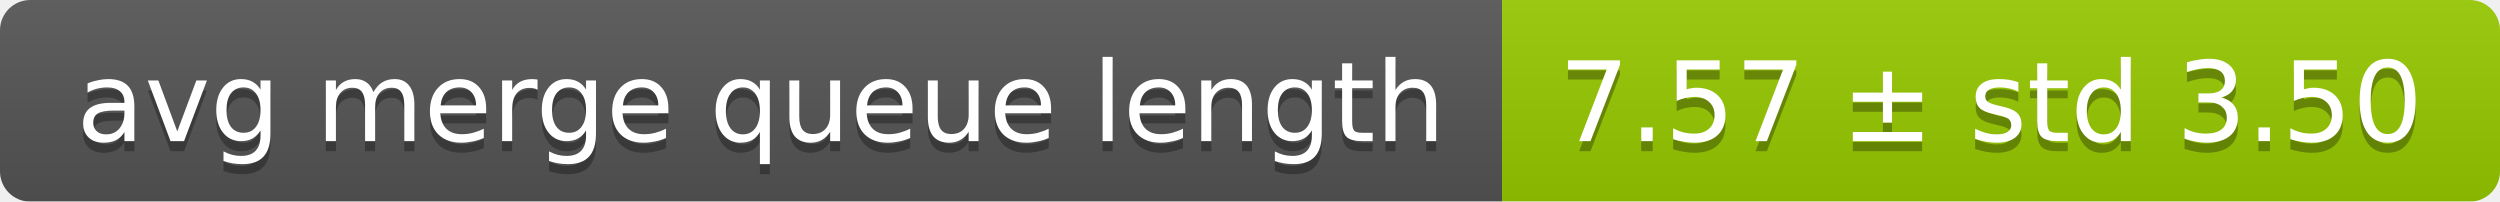
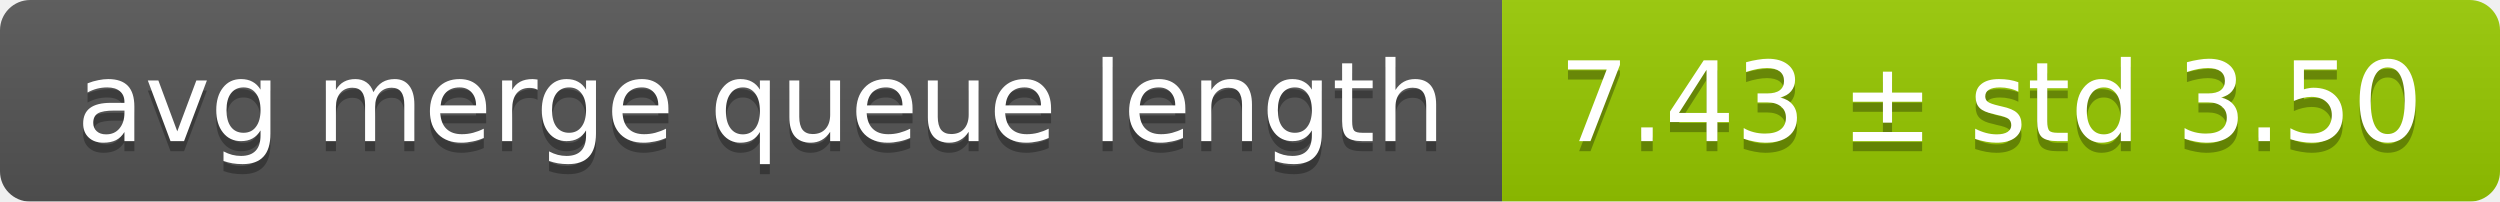
<svg xmlns="http://www.w3.org/2000/svg" width="248" height="20">
  <linearGradient id="smooth" x2="0" y2="100%">
    <stop offset="0" stop-color="#bbb" stop-opacity=".1" />
    <stop offset="1" stop-opacity=".1" />
  </linearGradient>
  <mask id="round">
    <rect width="248" height="20" rx="3" fill="#fff" />
  </mask>
  <g mask="url(#round)">
    <rect width="149" height="20" fill="#555" />
    <rect x="149" width="99" height="20" fill="#97ca00" />
    <rect width="248" height="20" fill="url(#smooth)" />
  </g>
  <g fill="#fff" text-anchor="middle" font-family="DejaVu Sans,Verdana,Geneva,sans-serif" font-size="11">
    <text x="75.5" y="15" fill="#010101" fill-opacity=".3">avg merge queue length</text>
    <text x="75.5" y="14">avg merge queue length</text>
-     <text x="197.5" y="15" fill="#010101" fill-opacity=".3">7.57 ± std 3.50</text>
-     <text x="197.5" y="14">7.57 ± std 3.50</text>
+     <text x="197.5" y="15" fill="#010101" fill-opacity=".3">7.43 ± std 3.50</text>
+     <text x="197.5" y="14">7.43 ± std 3.50</text>
  </g>
</svg>
